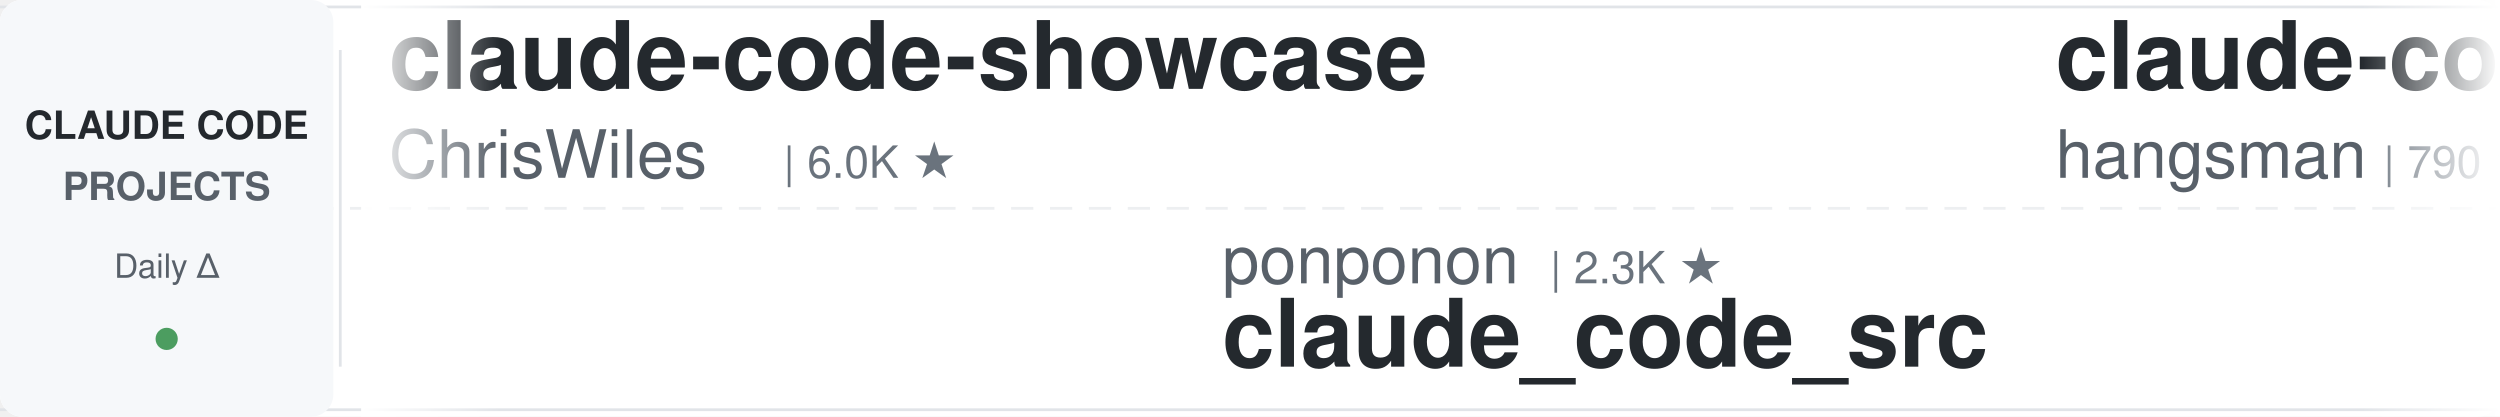
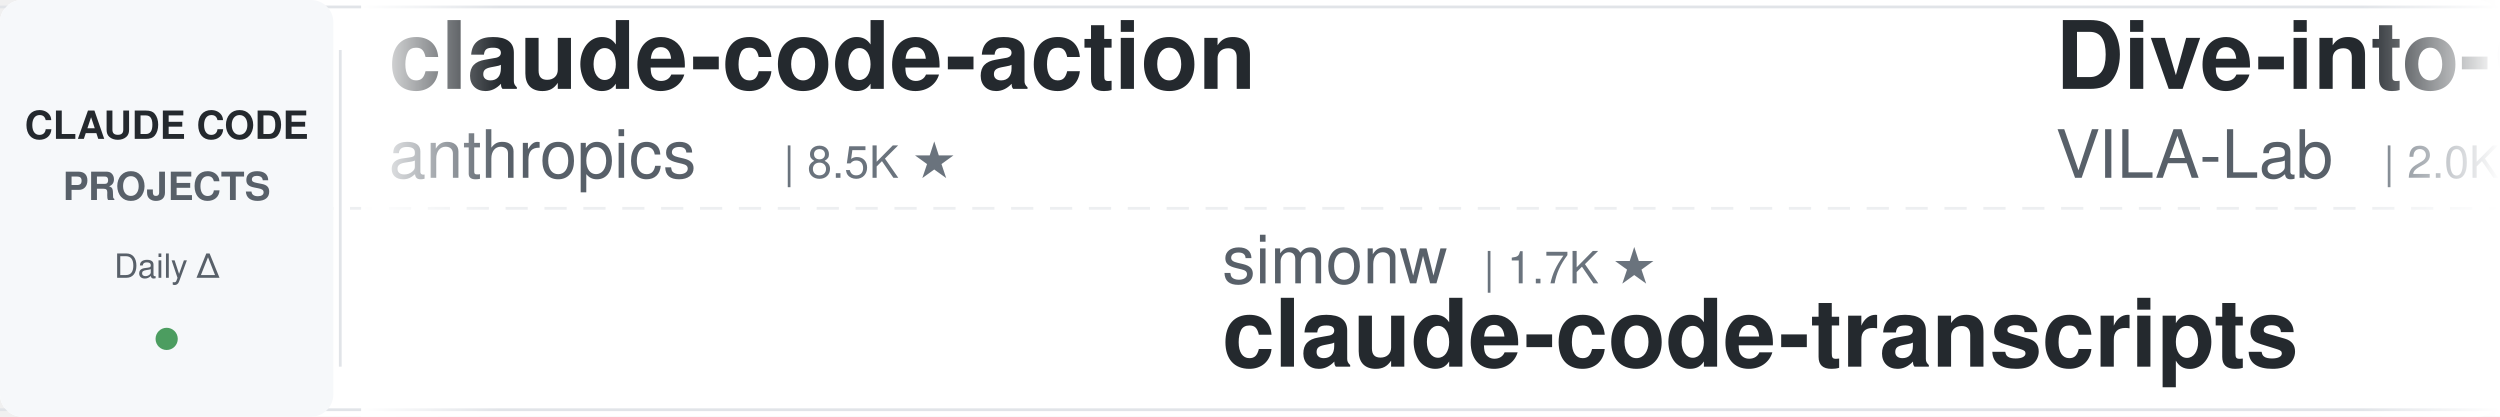
<svg xmlns="http://www.w3.org/2000/svg" width="900" height="150">
  <defs>
    <linearGradient id="leftFade" x1="0%" y1="0%" x2="100%" y2="0%">
      <stop offset="0%" style="stop-color:#ffffff;stop-opacity:1" />
      <stop offset="100%" style="stop-color:#ffffff;stop-opacity:0" />
    </linearGradient>
    <linearGradient id="rightFade" x1="0%" y1="0%" x2="100%" y2="0%">
      <stop offset="0%" style="stop-color:#ffffff;stop-opacity:0" />
      <stop offset="100%" style="stop-color:#ffffff;stop-opacity:1" />
    </linearGradient>
  </defs>
  <rect width="900" height="150" fill="#ffffff" rx="8" />
  <rect x="0" y="2" width="900" height="1" fill="#e1e4e8" />
  <rect x="0" y="147" width="900" height="1" fill="#e1e4e8" />
  <line x1="0" y1="75" x2="900" y2="75" stroke="#e1e4e8" stroke-width="1" stroke-dasharray="8 6" opacity="0.6" />
  <rect x="0" y="0" width="120" height="150" fill="#f6f8fa" rx="8" />
  <text x="60" y="50" font-family="-apple-system, BlinkMacSystemFont, 'Segoe UI', Helvetica, Arial, sans-serif" font-size="14" font-weight="600" fill="#24292e" text-anchor="middle">CLAUDE CODE</text>
  <text x="60" y="72" font-family="-apple-system, BlinkMacSystemFont, 'Segoe UI', Helvetica, Arial, sans-serif" font-size="14" font-weight="600" fill="#586069" text-anchor="middle">PROJECTS</text>
  <text x="60" y="100" font-family="-apple-system, BlinkMacSystemFont, 'Segoe UI', Helvetica, Arial, sans-serif" font-size="12" font-weight="500" fill="#586069" text-anchor="middle">Daily Δ</text>
  <circle cx="60" cy="122" r="4" fill="#22863a" opacity="0.8" />
  <rect x="122" y="18" width="1" height="114" fill="#e1e4e8" />
  <clipPath id="tickerClip">
    <rect x="130" y="0" width="770" height="150" />
  </clipPath>
  <g clip-path="url(#tickerClip)">
    <g id="tickerItems">
      <animateTransform attributeName="transform" attributeType="XML" type="translate" from="0 0" to="-3000 0" dur="54s" repeatCount="indefinite" />
      <g transform="translate(0, 0)">
-         <text x="140" y="32" font-family="-apple-system, BlinkMacSystemFont, 'Segoe UI', Helvetica, Arial, sans-serif" font-size="34" font-weight="600" fill="#24292e">claude-code-showcase</text>
-         <text x="140" y="64" font-family="-apple-system, BlinkMacSystemFont, 'Segoe UI', Helvetica, Arial, sans-serif" font-size="24" font-weight="400" fill="#586069">ChrisWiles</text>
-         <text x="282" y="64" font-family="-apple-system, BlinkMacSystemFont, 'Segoe UI', Helvetica, Arial, sans-serif" font-size="16" font-weight="500" fill="#6a737d">| 6.0K ★</text>
+         <text x="140" y="32" font-family="-apple-system, BlinkMacSystemFont, 'Segoe UI', Helvetica, Arial, sans-serif" font-size="34" font-weight="600" fill="#24292e">claude-code-action</text>
+         <text x="140" y="64" font-family="-apple-system, BlinkMacSystemFont, 'Segoe UI', Helvetica, Arial, sans-serif" font-size="24" font-weight="400" fill="#586069">anthropics</text>
+         <text x="282" y="64" font-family="-apple-system, BlinkMacSystemFont, 'Segoe UI', Helvetica, Arial, sans-serif" font-size="16" font-weight="500" fill="#6a737d">| 8.5K ★</text>
      </g>
      <g transform="translate(300, 0)">
-         <text x="140" y="102" font-family="-apple-system, BlinkMacSystemFont, 'Segoe UI', Helvetica, Arial, sans-serif" font-size="24" font-weight="400" fill="#586069">ponponon</text>
-         <text x="258" y="102" font-family="-apple-system, BlinkMacSystemFont, 'Segoe UI', Helvetica, Arial, sans-serif" font-size="16" font-weight="500" fill="#6a737d">| 2.3K ★</text>
-         <text x="140" y="132" font-family="-apple-system, BlinkMacSystemFont, 'Segoe UI', Helvetica, Arial, sans-serif" font-size="34" font-weight="600" fill="#24292e">claude_code_src</text>
+         <text x="140" y="102" font-family="-apple-system, BlinkMacSystemFont, 'Segoe UI', Helvetica, Arial, sans-serif" font-size="24" font-weight="400" fill="#586069">simonw</text>
+         <text x="234" y="102" font-family="-apple-system, BlinkMacSystemFont, 'Segoe UI', Helvetica, Arial, sans-serif" font-size="16" font-weight="500" fill="#6a737d">| 1.7K ★</text>
+         <text x="140" y="132" font-family="-apple-system, BlinkMacSystemFont, 'Segoe UI', Helvetica, Arial, sans-serif" font-size="34" font-weight="600" fill="#24292e">claude-code-transcripts</text>
      </g>
      <g transform="translate(600, 0)">
-         <text x="140" y="32" font-family="-apple-system, BlinkMacSystemFont, 'Segoe UI', Helvetica, Arial, sans-serif" font-size="34" font-weight="600" fill="#24292e">claude-code-source</text>
-         <text x="140" y="64" font-family="-apple-system, BlinkMacSystemFont, 'Segoe UI', Helvetica, Arial, sans-serif" font-size="24" font-weight="400" fill="#586069">hangsman</text>
-         <text x="258" y="64" font-family="-apple-system, BlinkMacSystemFont, 'Segoe UI', Helvetica, Arial, sans-serif" font-size="16" font-weight="500" fill="#6a737d">| 790 ★</text>
+         <text x="140" y="32" font-family="-apple-system, BlinkMacSystemFont, 'Segoe UI', Helvetica, Arial, sans-serif" font-size="34" font-weight="600" fill="#24292e">Dive-into-Claude-Code</text>
+         <text x="140" y="64" font-family="-apple-system, BlinkMacSystemFont, 'Segoe UI', Helvetica, Arial, sans-serif" font-size="24" font-weight="400" fill="#586069">VILA-Lab</text>
+         <text x="258" y="64" font-family="-apple-system, BlinkMacSystemFont, 'Segoe UI', Helvetica, Arial, sans-serif" font-size="16" font-weight="500" fill="#6a737d">| 2.0K ★</text>
      </g>
      <g transform="translate(900, 0)">
+         <text x="140" y="102" font-family="-apple-system, BlinkMacSystemFont, 'Segoe UI', Helvetica, Arial, sans-serif" font-size="24" font-weight="400" fill="#586069">digitalsamba</text>
+         <text x="306" y="102" font-family="-apple-system, BlinkMacSystemFont, 'Segoe UI', Helvetica, Arial, sans-serif" font-size="16" font-weight="500" fill="#6a737d">| 1.9K ★</text>
+         <text x="140" y="132" font-family="-apple-system, BlinkMacSystemFont, 'Segoe UI', Helvetica, Arial, sans-serif" font-size="34" font-weight="600" fill="#24292e">claude-code-video-toolki...</text>
+       </g>
+       <g transform="translate(1200, 0)">
+         <text x="140" y="32" font-family="-apple-system, BlinkMacSystemFont, 'Segoe UI', Helvetica, Arial, sans-serif" font-size="34" font-weight="600" fill="#24292e">claude-code-system-promp...</text>
+         <text x="140" y="64" font-family="-apple-system, BlinkMacSystemFont, 'Segoe UI', Helvetica, Arial, sans-serif" font-size="24" font-weight="400" fill="#586069">Piebald-AI</text>
+         <text x="282" y="64" font-family="-apple-system, BlinkMacSystemFont, 'Segoe UI', Helvetica, Arial, sans-serif" font-size="16" font-weight="500" fill="#6a737d">| 12.2K ★</text>
+       </g>
+       <g transform="translate(1500, 0)">
+         <text x="140" y="102" font-family="-apple-system, BlinkMacSystemFont, 'Segoe UI', Helvetica, Arial, sans-serif" font-size="24" font-weight="400" fill="#586069">liuup</text>
+         <text x="222" y="102" font-family="-apple-system, BlinkMacSystemFont, 'Segoe UI', Helvetica, Arial, sans-serif" font-size="16" font-weight="500" fill="#6a737d">| 3.7K ★</text>
+         <text x="140" y="132" font-family="-apple-system, BlinkMacSystemFont, 'Segoe UI', Helvetica, Arial, sans-serif" font-size="34" font-weight="600" fill="#24292e">claude-code-analysis</text>
+       </g>
+       <g transform="translate(1800, 0)">
+         <text x="140" y="32" font-family="-apple-system, BlinkMacSystemFont, 'Segoe UI', Helvetica, Arial, sans-serif" font-size="34" font-weight="600" fill="#24292e">claude-code-telegram</text>
+         <text x="140" y="64" font-family="-apple-system, BlinkMacSystemFont, 'Segoe UI', Helvetica, Arial, sans-serif" font-size="24" font-weight="400" fill="#586069">RichardAtCT</text>
+         <text x="294" y="64" font-family="-apple-system, BlinkMacSystemFont, 'Segoe UI', Helvetica, Arial, sans-serif" font-size="16" font-weight="500" fill="#6a737d">| 2.7K ★</text>
+       </g>
+       <g transform="translate(2100, 0)">
        <text x="140" y="102" font-family="-apple-system, BlinkMacSystemFont, 'Segoe UI', Helvetica, Arial, sans-serif" font-size="24" font-weight="400" fill="#586069">1rgs</text>
        <text x="210" y="102" font-family="-apple-system, BlinkMacSystemFont, 'Segoe UI', Helvetica, Arial, sans-serif" font-size="16" font-weight="500" fill="#6a737d">| 3.7K ★</text>
        <text x="140" y="132" font-family="-apple-system, BlinkMacSystemFont, 'Segoe UI', Helvetica, Arial, sans-serif" font-size="34" font-weight="600" fill="#24292e">claude-code-proxy</text>
      </g>
-       <g transform="translate(1200, 0)">
-         <text x="140" y="32" font-family="-apple-system, BlinkMacSystemFont, 'Segoe UI', Helvetica, Arial, sans-serif" font-size="34" font-weight="600" fill="#24292e">ECC</text>
-         <text x="140" y="64" font-family="-apple-system, BlinkMacSystemFont, 'Segoe UI', Helvetica, Arial, sans-serif" font-size="24" font-weight="400" fill="#586069">affaan-m</text>
-         <text x="258" y="64" font-family="-apple-system, BlinkMacSystemFont, 'Segoe UI', Helvetica, Arial, sans-serif" font-size="16" font-weight="500" fill="#6a737d">| 238.2K ★</text>
-       </g>
-       <g transform="translate(1500, 0)">
-         <text x="140" y="102" font-family="-apple-system, BlinkMacSystemFont, 'Segoe UI', Helvetica, Arial, sans-serif" font-size="24" font-weight="400" fill="#586069">Windy3f3f3f3f</text>
-         <text x="318" y="102" font-family="-apple-system, BlinkMacSystemFont, 'Segoe UI', Helvetica, Arial, sans-serif" font-size="16" font-weight="500" fill="#6a737d">| 3.4K ★</text>
-         <text x="140" y="132" font-family="-apple-system, BlinkMacSystemFont, 'Segoe UI', Helvetica, Arial, sans-serif" font-size="34" font-weight="600" fill="#24292e">how-claude-code-works</text>
-       </g>
-       <g transform="translate(1800, 0)">
-         <text x="140" y="32" font-family="-apple-system, BlinkMacSystemFont, 'Segoe UI', Helvetica, Arial, sans-serif" font-size="34" font-weight="600" fill="#24292e">claude-code-cli</text>
-         <text x="140" y="64" font-family="-apple-system, BlinkMacSystemFont, 'Segoe UI', Helvetica, Arial, sans-serif" font-size="24" font-weight="400" fill="#586069">huangserva</text>
-         <text x="282" y="64" font-family="-apple-system, BlinkMacSystemFont, 'Segoe UI', Helvetica, Arial, sans-serif" font-size="16" font-weight="500" fill="#6a737d">| 622 ★</text>
-       </g>
-       <g transform="translate(2100, 0)">
-         <text x="140" y="102" font-family="-apple-system, BlinkMacSystemFont, 'Segoe UI', Helvetica, Arial, sans-serif" font-size="24" font-weight="400" fill="#586069">disler</text>
-         <text x="234" y="102" font-family="-apple-system, BlinkMacSystemFont, 'Segoe UI', Helvetica, Arial, sans-serif" font-size="16" font-weight="500" fill="#6a737d">| 1.6K ★</text>
-         <text x="140" y="132" font-family="-apple-system, BlinkMacSystemFont, 'Segoe UI', Helvetica, Arial, sans-serif" font-size="34" font-weight="600" fill="#24292e">pi-vs-claude-code</text>
-       </g>
      <g transform="translate(2400, 0)">
-         <text x="140" y="32" font-family="-apple-system, BlinkMacSystemFont, 'Segoe UI', Helvetica, Arial, sans-serif" font-size="34" font-weight="600" fill="#24292e">claude-code-workflows</text>
-         <text x="140" y="64" font-family="-apple-system, BlinkMacSystemFont, 'Segoe UI', Helvetica, Arial, sans-serif" font-size="24" font-weight="400" fill="#586069">OneRedOak</text>
-         <text x="270" y="64" font-family="-apple-system, BlinkMacSystemFont, 'Segoe UI', Helvetica, Arial, sans-serif" font-size="16" font-weight="500" fill="#6a737d">| 3.9K ★</text>
+         <text x="140" y="32" font-family="-apple-system, BlinkMacSystemFont, 'Segoe UI', Helvetica, Arial, sans-serif" font-size="34" font-weight="600" fill="#24292e">Claude-Code-Usage-Monito...</text>
+         <text x="140" y="64" font-family="-apple-system, BlinkMacSystemFont, 'Segoe UI', Helvetica, Arial, sans-serif" font-size="24" font-weight="400" fill="#586069">Maciek-roboblog</text>
+         <text x="342" y="64" font-family="-apple-system, BlinkMacSystemFont, 'Segoe UI', Helvetica, Arial, sans-serif" font-size="16" font-weight="500" fill="#6a737d">| 8.6K ★</text>
      </g>
      <g transform="translate(2700, 0)">
-         <text x="140" y="102" font-family="-apple-system, BlinkMacSystemFont, 'Segoe UI', Helvetica, Arial, sans-serif" font-size="24" font-weight="400" fill="#586069">disler</text>
-         <text x="234" y="102" font-family="-apple-system, BlinkMacSystemFont, 'Segoe UI', Helvetica, Arial, sans-serif" font-size="16" font-weight="500" fill="#6a737d">| 3.9K ★</text>
-         <text x="140" y="132" font-family="-apple-system, BlinkMacSystemFont, 'Segoe UI', Helvetica, Arial, sans-serif" font-size="34" font-weight="600" fill="#24292e">claude-code-hooks-master...</text>
+         <text x="140" y="102" font-family="-apple-system, BlinkMacSystemFont, 'Segoe UI', Helvetica, Arial, sans-serif" font-size="24" font-weight="400" fill="#586069">ChrisWiles</text>
+         <text x="282" y="102" font-family="-apple-system, BlinkMacSystemFont, 'Segoe UI', Helvetica, Arial, sans-serif" font-size="16" font-weight="500" fill="#6a737d">| 6.0K ★</text>
+         <text x="140" y="132" font-family="-apple-system, BlinkMacSystemFont, 'Segoe UI', Helvetica, Arial, sans-serif" font-size="34" font-weight="600" fill="#24292e">claude-code-showcase</text>
      </g>
      <g transform="translate(3000, 0)">
-         <text x="140" y="32" font-family="-apple-system, BlinkMacSystemFont, 'Segoe UI', Helvetica, Arial, sans-serif" font-size="34" font-weight="600" fill="#24292e">claude-code-showcase</text>
-         <text x="140" y="64" font-family="-apple-system, BlinkMacSystemFont, 'Segoe UI', Helvetica, Arial, sans-serif" font-size="24" font-weight="400" fill="#586069">ChrisWiles</text>
-         <text x="282" y="64" font-family="-apple-system, BlinkMacSystemFont, 'Segoe UI', Helvetica, Arial, sans-serif" font-size="16" font-weight="500" fill="#6a737d">| 6.0K ★</text>
+         <text x="140" y="32" font-family="-apple-system, BlinkMacSystemFont, 'Segoe UI', Helvetica, Arial, sans-serif" font-size="34" font-weight="600" fill="#24292e">claude-code-action</text>
+         <text x="140" y="64" font-family="-apple-system, BlinkMacSystemFont, 'Segoe UI', Helvetica, Arial, sans-serif" font-size="24" font-weight="400" fill="#586069">anthropics</text>
+         <text x="282" y="64" font-family="-apple-system, BlinkMacSystemFont, 'Segoe UI', Helvetica, Arial, sans-serif" font-size="16" font-weight="500" fill="#6a737d">| 8.5K ★</text>
      </g>
      <g transform="translate(3300, 0)">
-         <text x="140" y="102" font-family="-apple-system, BlinkMacSystemFont, 'Segoe UI', Helvetica, Arial, sans-serif" font-size="24" font-weight="400" fill="#586069">ponponon</text>
-         <text x="258" y="102" font-family="-apple-system, BlinkMacSystemFont, 'Segoe UI', Helvetica, Arial, sans-serif" font-size="16" font-weight="500" fill="#6a737d">| 2.3K ★</text>
-         <text x="140" y="132" font-family="-apple-system, BlinkMacSystemFont, 'Segoe UI', Helvetica, Arial, sans-serif" font-size="34" font-weight="600" fill="#24292e">claude_code_src</text>
+         <text x="140" y="102" font-family="-apple-system, BlinkMacSystemFont, 'Segoe UI', Helvetica, Arial, sans-serif" font-size="24" font-weight="400" fill="#586069">simonw</text>
+         <text x="234" y="102" font-family="-apple-system, BlinkMacSystemFont, 'Segoe UI', Helvetica, Arial, sans-serif" font-size="16" font-weight="500" fill="#6a737d">| 1.7K ★</text>
+         <text x="140" y="132" font-family="-apple-system, BlinkMacSystemFont, 'Segoe UI', Helvetica, Arial, sans-serif" font-size="34" font-weight="600" fill="#24292e">claude-code-transcripts</text>
      </g>
      <g transform="translate(3600, 0)">
-         <text x="140" y="32" font-family="-apple-system, BlinkMacSystemFont, 'Segoe UI', Helvetica, Arial, sans-serif" font-size="34" font-weight="600" fill="#24292e">claude-code-source</text>
-         <text x="140" y="64" font-family="-apple-system, BlinkMacSystemFont, 'Segoe UI', Helvetica, Arial, sans-serif" font-size="24" font-weight="400" fill="#586069">hangsman</text>
-         <text x="258" y="64" font-family="-apple-system, BlinkMacSystemFont, 'Segoe UI', Helvetica, Arial, sans-serif" font-size="16" font-weight="500" fill="#6a737d">| 790 ★</text>
+         <text x="140" y="32" font-family="-apple-system, BlinkMacSystemFont, 'Segoe UI', Helvetica, Arial, sans-serif" font-size="34" font-weight="600" fill="#24292e">Dive-into-Claude-Code</text>
+         <text x="140" y="64" font-family="-apple-system, BlinkMacSystemFont, 'Segoe UI', Helvetica, Arial, sans-serif" font-size="24" font-weight="400" fill="#586069">VILA-Lab</text>
+         <text x="258" y="64" font-family="-apple-system, BlinkMacSystemFont, 'Segoe UI', Helvetica, Arial, sans-serif" font-size="16" font-weight="500" fill="#6a737d">| 2.0K ★</text>
      </g>
      <g transform="translate(3900, 0)">
-         <text x="140" y="102" font-family="-apple-system, BlinkMacSystemFont, 'Segoe UI', Helvetica, Arial, sans-serif" font-size="24" font-weight="400" fill="#586069">1rgs</text>
-         <text x="210" y="102" font-family="-apple-system, BlinkMacSystemFont, 'Segoe UI', Helvetica, Arial, sans-serif" font-size="16" font-weight="500" fill="#6a737d">| 3.7K ★</text>
-         <text x="140" y="132" font-family="-apple-system, BlinkMacSystemFont, 'Segoe UI', Helvetica, Arial, sans-serif" font-size="34" font-weight="600" fill="#24292e">claude-code-proxy</text>
+         <text x="140" y="102" font-family="-apple-system, BlinkMacSystemFont, 'Segoe UI', Helvetica, Arial, sans-serif" font-size="24" font-weight="400" fill="#586069">digitalsamba</text>
+         <text x="306" y="102" font-family="-apple-system, BlinkMacSystemFont, 'Segoe UI', Helvetica, Arial, sans-serif" font-size="16" font-weight="500" fill="#6a737d">| 1.9K ★</text>
+         <text x="140" y="132" font-family="-apple-system, BlinkMacSystemFont, 'Segoe UI', Helvetica, Arial, sans-serif" font-size="34" font-weight="600" fill="#24292e">claude-code-video-toolki...</text>
      </g>
    </g>
  </g>
  <rect x="130" y="0" width="50" height="150" fill="url(#leftFade)" />
  <rect x="850" y="0" width="50" height="150" fill="url(#rightFade)" />
</svg>
